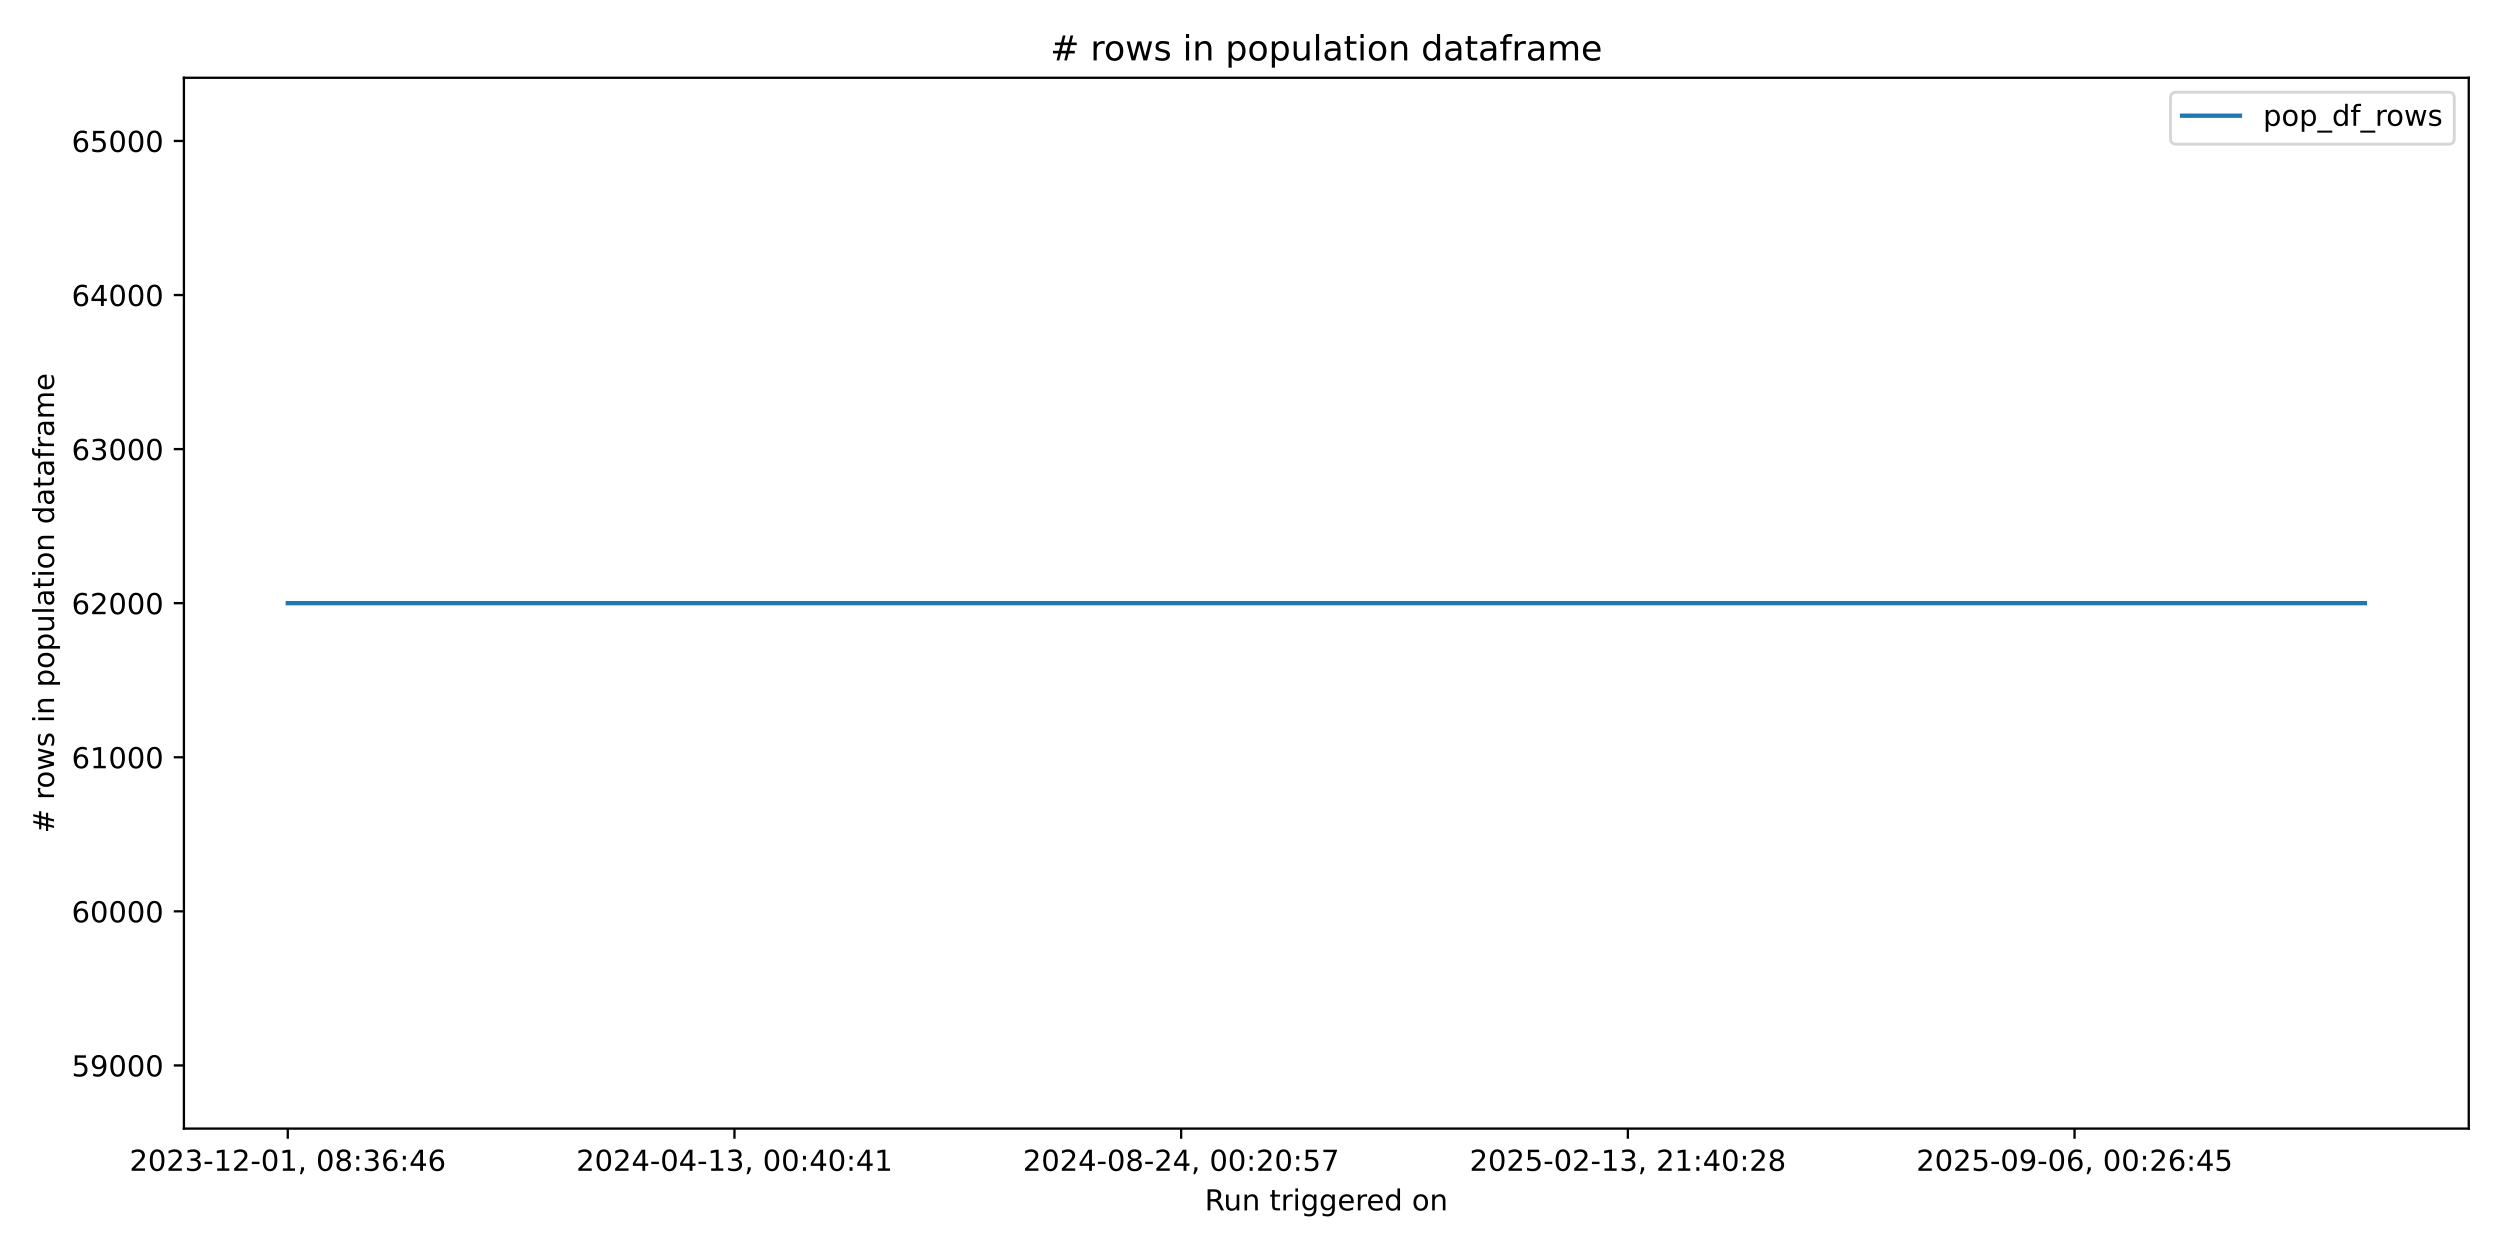
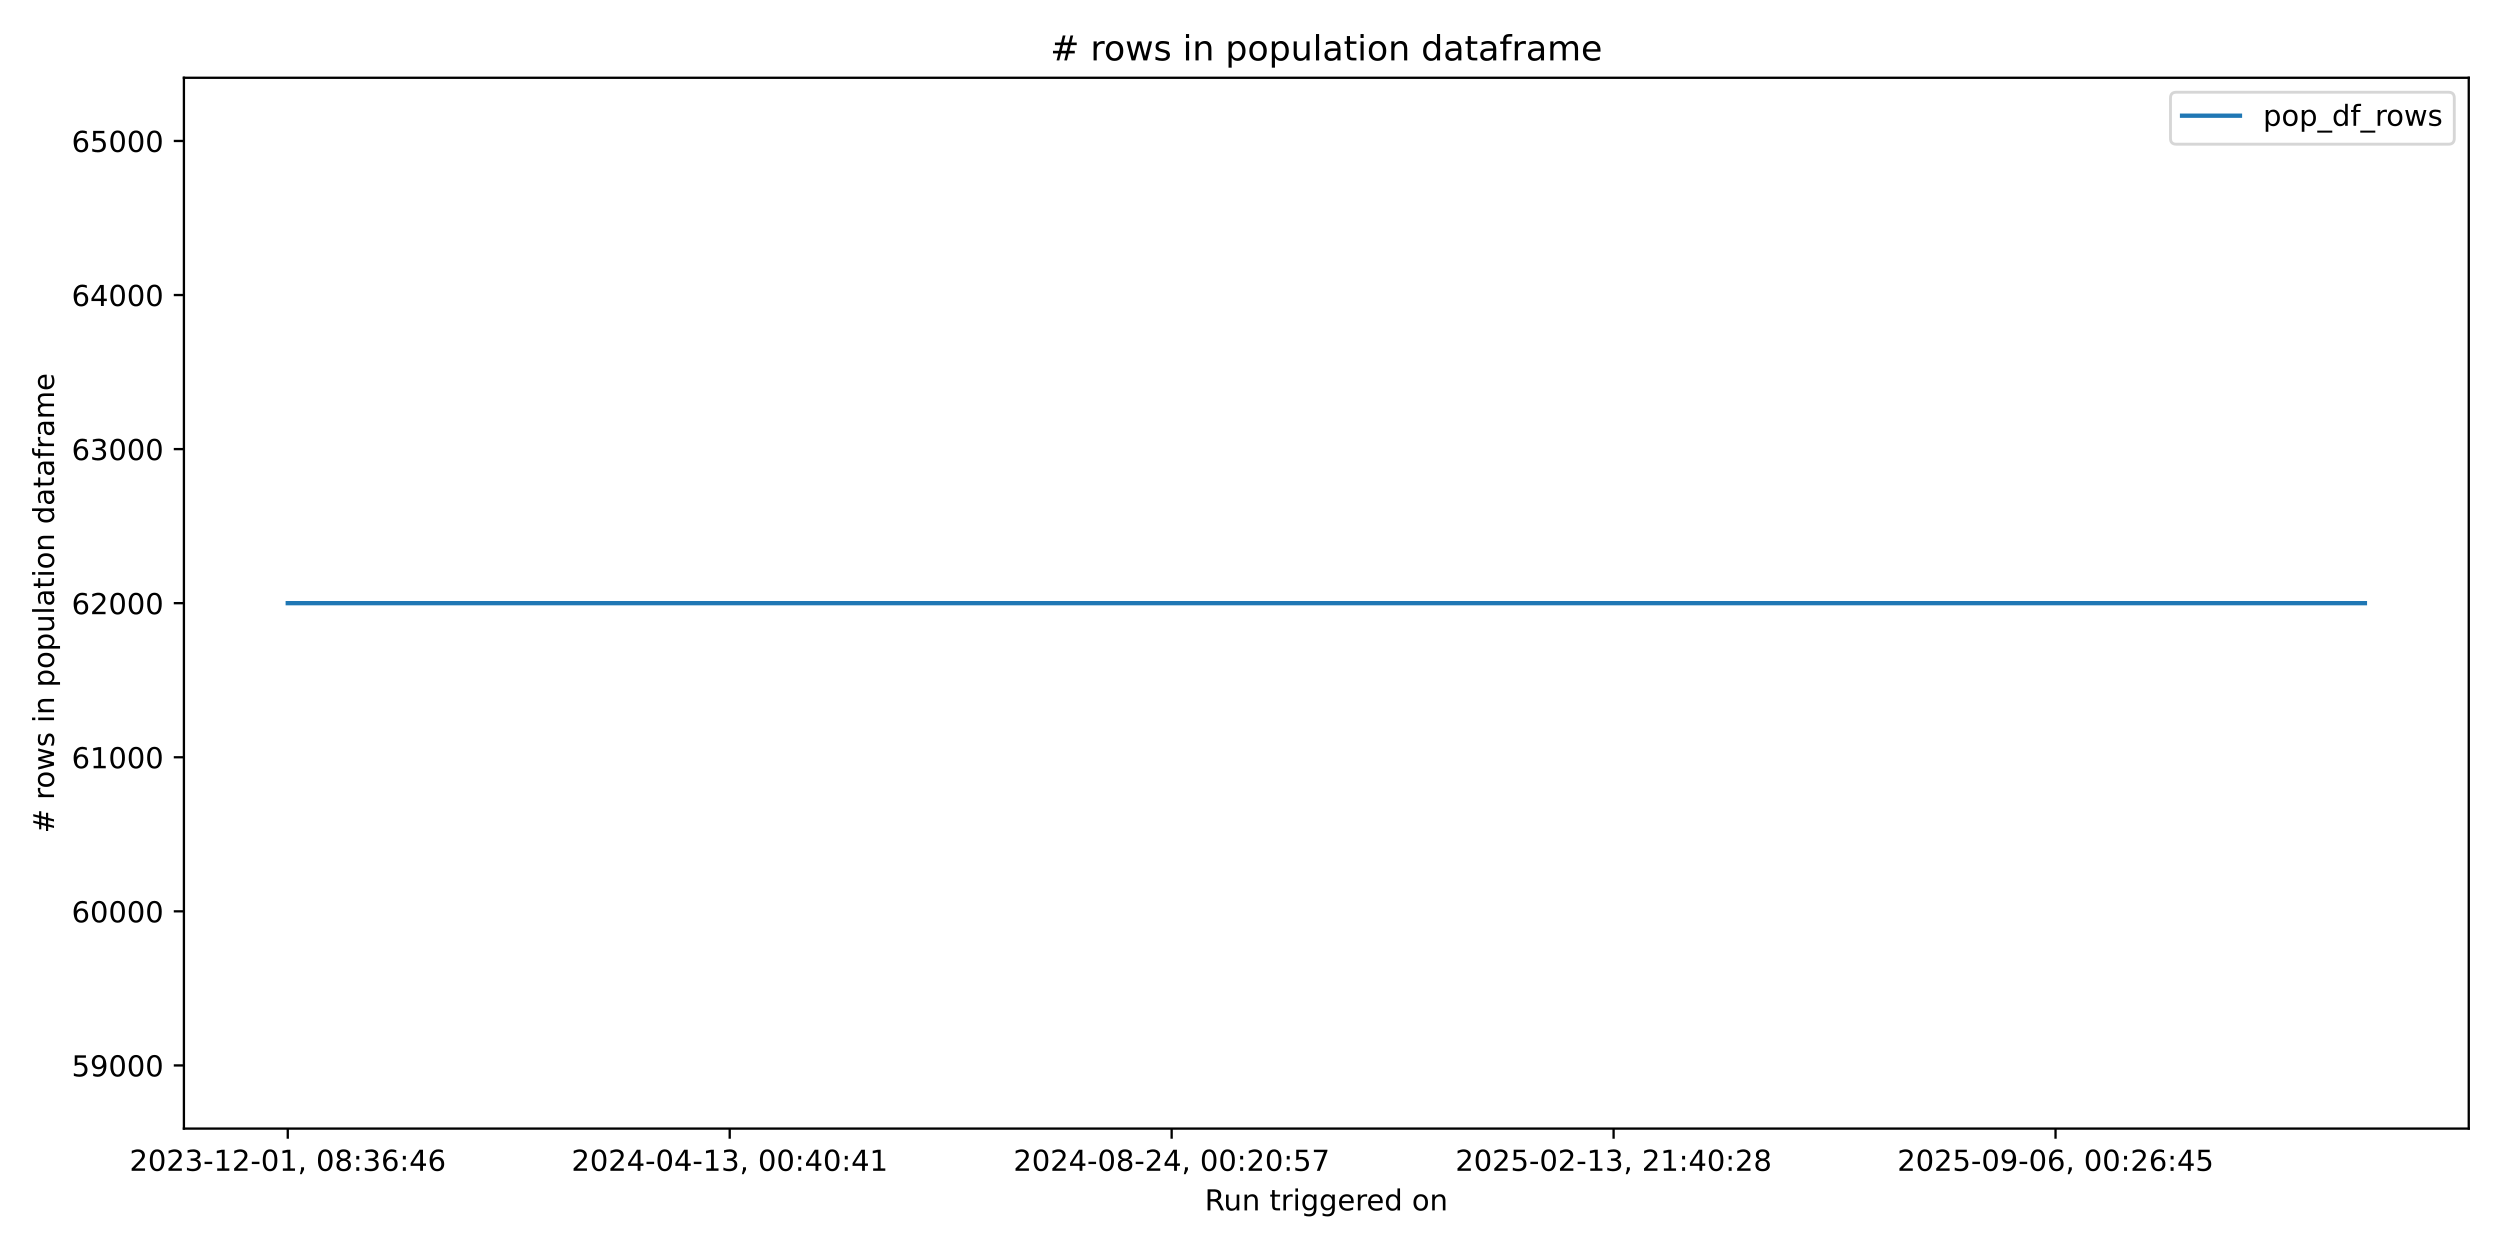
<svg xmlns="http://www.w3.org/2000/svg" xmlns:xlink="http://www.w3.org/1999/xlink" width="864pt" height="432pt" viewBox="0 0 864 432" version="1.1">
  <defs>
    <style type="text/css">*{stroke-linejoin: round; stroke-linecap: butt}</style>
  </defs>
  <g id="figure_1">
    <g id="patch_1">
      <path d="M 0 432  L 864 432  L 864 0  L 0 0  z " style="fill: #ffffff" />
    </g>
    <g id="axes_1">
      <g id="patch_2">
        <path d="M 63.56 390.04  L 853.2 390.04  L 853.2 26.88  L 63.56 26.88  z " style="fill: #ffffff" />
      </g>
      <g id="matplotlib.axis_1">
        <g id="xtick_1">
          <g id="line2d_1">
            <defs>
-               <path id="mc336b34a99" d="M 0 0  L 0 3.5  " style="stroke: #000000; stroke-width: 0.8" />
+               <path id="ma8dd844441" d="M 0 0  L 0 3.5  " style="stroke: #000000; stroke-width: 0.8" />
            </defs>
            <g>
-               <use xlink:href="#mc336b34a99" x="99.453" y="390.04" style="stroke: #000000; stroke-width: 0.8" />
+               <use xlink:href="#ma8dd844441" x="99.453" y="390.04" style="stroke: #000000; stroke-width: 0.8" />
            </g>
          </g>
          <g id="text_1">
            <g transform="translate(44.76054 404.6384) scale(0.1 -0.1)">
              <defs>
                <path id="DejaVuSans-32" d="M 1228 531  L 3431 531  L 3431 0  L 469 0  L 469 531  Q 828 903 1448 1529  Q 2069 2156 2228 2338  Q 2531 2678 2651 2914  Q 2772 3150 2772 3378  Q 2772 3750 2511 3984  Q 2250 4219 1831 4219  Q 1534 4219 1204 4116  Q 875 4013 500 3803  L 500 4441  Q 881 4594 1212 4672  Q 1544 4750 1819 4750  Q 2544 4750 2975 4387  Q 3406 4025 3406 3419  Q 3406 3131 3298 2873  Q 3191 2616 2906 2266  Q 2828 2175 2409 1742  Q 1991 1309 1228 531  z " transform="scale(0.015625)" />
                <path id="DejaVuSans-30" d="M 2034 4250  Q 1547 4250 1301 3770  Q 1056 3291 1056 2328  Q 1056 1369 1301 889  Q 1547 409 2034 409  Q 2525 409 2770 889  Q 3016 1369 3016 2328  Q 3016 3291 2770 3770  Q 2525 4250 2034 4250  z M 2034 4750  Q 2819 4750 3233 4129  Q 3647 3509 3647 2328  Q 3647 1150 3233 529  Q 2819 -91 2034 -91  Q 1250 -91 836 529  Q 422 1150 422 2328  Q 422 3509 836 4129  Q 1250 4750 2034 4750  z " transform="scale(0.015625)" />
                <path id="DejaVuSans-33" d="M 2597 2516  Q 3050 2419 3304 2112  Q 3559 1806 3559 1356  Q 3559 666 3084 287  Q 2609 -91 1734 -91  Q 1441 -91 1130 -33  Q 819 25 488 141  L 488 750  Q 750 597 1062 519  Q 1375 441 1716 441  Q 2309 441 2620 675  Q 2931 909 2931 1356  Q 2931 1769 2642 2001  Q 2353 2234 1838 2234  L 1294 2234  L 1294 2753  L 1863 2753  Q 2328 2753 2575 2939  Q 2822 3125 2822 3475  Q 2822 3834 2567 4026  Q 2313 4219 1838 4219  Q 1578 4219 1281 4162  Q 984 4106 628 3988  L 628 4550  Q 988 4650 1302 4700  Q 1616 4750 1894 4750  Q 2613 4750 3031 4423  Q 3450 4097 3450 3541  Q 3450 3153 3228 2886  Q 3006 2619 2597 2516  z " transform="scale(0.015625)" />
                <path id="DejaVuSans-2d" d="M 313 2009  L 1997 2009  L 1997 1497  L 313 1497  L 313 2009  z " transform="scale(0.015625)" />
                <path id="DejaVuSans-31" d="M 794 531  L 1825 531  L 1825 4091  L 703 3866  L 703 4441  L 1819 4666  L 2450 4666  L 2450 531  L 3481 531  L 3481 0  L 794 0  L 794 531  z " transform="scale(0.015625)" />
                <path id="DejaVuSans-2c" d="M 750 794  L 1409 794  L 1409 256  L 897 -744  L 494 -744  L 750 256  L 750 794  z " transform="scale(0.015625)" />
                <path id="DejaVuSans-20" transform="scale(0.015625)" />
                <path id="DejaVuSans-38" d="M 2034 2216  Q 1584 2216 1326 1975  Q 1069 1734 1069 1313  Q 1069 891 1326 650  Q 1584 409 2034 409  Q 2484 409 2743 651  Q 3003 894 3003 1313  Q 3003 1734 2745 1975  Q 2488 2216 2034 2216  z M 1403 2484  Q 997 2584 770 2862  Q 544 3141 544 3541  Q 544 4100 942 4425  Q 1341 4750 2034 4750  Q 2731 4750 3128 4425  Q 3525 4100 3525 3541  Q 3525 3141 3298 2862  Q 3072 2584 2669 2484  Q 3125 2378 3379 2068  Q 3634 1759 3634 1313  Q 3634 634 3220 271  Q 2806 -91 2034 -91  Q 1263 -91 848 271  Q 434 634 434 1313  Q 434 1759 690 2068  Q 947 2378 1403 2484  z M 1172 3481  Q 1172 3119 1398 2916  Q 1625 2713 2034 2713  Q 2441 2713 2670 2916  Q 2900 3119 2900 3481  Q 2900 3844 2670 4047  Q 2441 4250 2034 4250  Q 1625 4250 1398 4047  Q 1172 3844 1172 3481  z " transform="scale(0.015625)" />
                <path id="DejaVuSans-3a" d="M 750 794  L 1409 794  L 1409 0  L 750 0  L 750 794  z M 750 3309  L 1409 3309  L 1409 2516  L 750 2516  L 750 3309  z " transform="scale(0.015625)" />
                <path id="DejaVuSans-36" d="M 2113 2584  Q 1688 2584 1439 2293  Q 1191 2003 1191 1497  Q 1191 994 1439 701  Q 1688 409 2113 409  Q 2538 409 2786 701  Q 3034 994 3034 1497  Q 3034 2003 2786 2293  Q 2538 2584 2113 2584  z M 3366 4563  L 3366 3988  Q 3128 4100 2886 4159  Q 2644 4219 2406 4219  Q 1781 4219 1451 3797  Q 1122 3375 1075 2522  Q 1259 2794 1537 2939  Q 1816 3084 2150 3084  Q 2853 3084 3261 2657  Q 3669 2231 3669 1497  Q 3669 778 3244 343  Q 2819 -91 2113 -91  Q 1303 -91 875 529  Q 447 1150 447 2328  Q 447 3434 972 4092  Q 1497 4750 2381 4750  Q 2619 4750 2861 4703  Q 3103 4656 3366 4563  z " transform="scale(0.015625)" />
                <path id="DejaVuSans-34" d="M 2419 4116  L 825 1625  L 2419 1625  L 2419 4116  z M 2253 4666  L 3047 4666  L 3047 1625  L 3713 1625  L 3713 1100  L 3047 1100  L 3047 0  L 2419 0  L 2419 1100  L 313 1100  L 313 1709  L 2253 4666  z " transform="scale(0.015625)" />
              </defs>
              <use xlink:href="#DejaVuSans-32" />
              <use xlink:href="#DejaVuSans-30" transform="translate(63.62305 0)" />
              <use xlink:href="#DejaVuSans-32" transform="translate(127.2461 0)" />
              <use xlink:href="#DejaVuSans-33" transform="translate(190.8691 0)" />
              <use xlink:href="#DejaVuSans-2d" transform="translate(254.4922 0)" />
              <use xlink:href="#DejaVuSans-31" transform="translate(290.5762 0)" />
              <use xlink:href="#DejaVuSans-32" transform="translate(354.1992 0)" />
              <use xlink:href="#DejaVuSans-2d" transform="translate(417.8223 0)" />
              <use xlink:href="#DejaVuSans-30" transform="translate(453.9062 0)" />
              <use xlink:href="#DejaVuSans-31" transform="translate(517.5293 0)" />
              <use xlink:href="#DejaVuSans-2c" transform="translate(581.1523 0)" />
              <use xlink:href="#DejaVuSans-20" transform="translate(612.9395 0)" />
              <use xlink:href="#DejaVuSans-30" transform="translate(644.7266 0)" />
              <use xlink:href="#DejaVuSans-38" transform="translate(708.3496 0)" />
              <use xlink:href="#DejaVuSans-3a" transform="translate(771.9727 0)" />
              <use xlink:href="#DejaVuSans-33" transform="translate(805.6641 0)" />
              <use xlink:href="#DejaVuSans-36" transform="translate(869.2871 0)" />
              <use xlink:href="#DejaVuSans-3a" transform="translate(932.9102 0)" />
              <use xlink:href="#DejaVuSans-34" transform="translate(966.6016 0)" />
              <use xlink:href="#DejaVuSans-36" transform="translate(1030.225 0)" />
            </g>
          </g>
        </g>
        <g id="xtick_2">
          <g id="line2d_2">
            <g>
-               <use xlink:href="#mc336b34a99" x="253.83" y="390.04" style="stroke: #000000; stroke-width: 0.8" />
+               <use xlink:href="#ma8dd844441" x="252.188" y="390.04" style="stroke: #000000; stroke-width: 0.8" />
            </g>
          </g>
          <g id="text_2">
-             <g transform="translate(199.1379 404.6384) scale(0.1 -0.1)">
+             <g transform="translate(197.4955 404.6384) scale(0.1 -0.1)">
              <use xlink:href="#DejaVuSans-32" />
              <use xlink:href="#DejaVuSans-30" transform="translate(63.62305 0)" />
              <use xlink:href="#DejaVuSans-32" transform="translate(127.2461 0)" />
              <use xlink:href="#DejaVuSans-34" transform="translate(190.8691 0)" />
              <use xlink:href="#DejaVuSans-2d" transform="translate(254.4922 0)" />
              <use xlink:href="#DejaVuSans-30" transform="translate(290.5762 0)" />
              <use xlink:href="#DejaVuSans-34" transform="translate(354.1992 0)" />
              <use xlink:href="#DejaVuSans-2d" transform="translate(417.8223 0)" />
              <use xlink:href="#DejaVuSans-31" transform="translate(453.9062 0)" />
              <use xlink:href="#DejaVuSans-33" transform="translate(517.5293 0)" />
              <use xlink:href="#DejaVuSans-2c" transform="translate(581.1523 0)" />
              <use xlink:href="#DejaVuSans-20" transform="translate(612.9395 0)" />
              <use xlink:href="#DejaVuSans-30" transform="translate(644.7266 0)" />
              <use xlink:href="#DejaVuSans-30" transform="translate(708.3496 0)" />
              <use xlink:href="#DejaVuSans-3a" transform="translate(771.9727 0)" />
              <use xlink:href="#DejaVuSans-34" transform="translate(805.6641 0)" />
              <use xlink:href="#DejaVuSans-30" transform="translate(869.2871 0)" />
              <use xlink:href="#DejaVuSans-3a" transform="translate(932.9102 0)" />
              <use xlink:href="#DejaVuSans-34" transform="translate(966.6016 0)" />
              <use xlink:href="#DejaVuSans-31" transform="translate(1030.225 0)" />
            </g>
          </g>
        </g>
        <g id="xtick_3">
          <g id="line2d_3">
            <g>
-               <use xlink:href="#mc336b34a99" x="408.207" y="390.04" style="stroke: #000000; stroke-width: 0.8" />
+               <use xlink:href="#ma8dd844441" x="404.923" y="390.04" style="stroke: #000000; stroke-width: 0.8" />
            </g>
          </g>
          <g id="text_3">
-             <g transform="translate(353.5152 404.6384) scale(0.1 -0.1)">
+             <g transform="translate(350.2306 404.6384) scale(0.1 -0.1)">
              <defs>
                <path id="DejaVuSans-35" d="M 691 4666  L 3169 4666  L 3169 4134  L 1269 4134  L 1269 2991  Q 1406 3038 1543 3061  Q 1681 3084 1819 3084  Q 2600 3084 3056 2656  Q 3513 2228 3513 1497  Q 3513 744 3044 326  Q 2575 -91 1722 -91  Q 1428 -91 1123 -41  Q 819 9 494 109  L 494 744  Q 775 591 1075 516  Q 1375 441 1709 441  Q 2250 441 2565 725  Q 2881 1009 2881 1497  Q 2881 1984 2565 2268  Q 2250 2553 1709 2553  Q 1456 2553 1204 2497  Q 953 2441 691 2322  L 691 4666  z " transform="scale(0.015625)" />
                <path id="DejaVuSans-37" d="M 525 4666  L 3525 4666  L 3525 4397  L 1831 0  L 1172 0  L 2766 4134  L 525 4134  L 525 4666  z " transform="scale(0.015625)" />
              </defs>
              <use xlink:href="#DejaVuSans-32" />
              <use xlink:href="#DejaVuSans-30" transform="translate(63.62305 0)" />
              <use xlink:href="#DejaVuSans-32" transform="translate(127.2461 0)" />
              <use xlink:href="#DejaVuSans-34" transform="translate(190.8691 0)" />
              <use xlink:href="#DejaVuSans-2d" transform="translate(254.4922 0)" />
              <use xlink:href="#DejaVuSans-30" transform="translate(290.5762 0)" />
              <use xlink:href="#DejaVuSans-38" transform="translate(354.1992 0)" />
              <use xlink:href="#DejaVuSans-2d" transform="translate(417.8223 0)" />
              <use xlink:href="#DejaVuSans-32" transform="translate(453.9062 0)" />
              <use xlink:href="#DejaVuSans-34" transform="translate(517.5293 0)" />
              <use xlink:href="#DejaVuSans-2c" transform="translate(581.1523 0)" />
              <use xlink:href="#DejaVuSans-20" transform="translate(612.9395 0)" />
              <use xlink:href="#DejaVuSans-30" transform="translate(644.7266 0)" />
              <use xlink:href="#DejaVuSans-30" transform="translate(708.3496 0)" />
              <use xlink:href="#DejaVuSans-3a" transform="translate(771.9727 0)" />
              <use xlink:href="#DejaVuSans-32" transform="translate(805.6641 0)" />
              <use xlink:href="#DejaVuSans-30" transform="translate(869.2871 0)" />
              <use xlink:href="#DejaVuSans-3a" transform="translate(932.9102 0)" />
              <use xlink:href="#DejaVuSans-35" transform="translate(966.6016 0)" />
              <use xlink:href="#DejaVuSans-37" transform="translate(1030.225 0)" />
            </g>
          </g>
        </g>
        <g id="xtick_4">
          <g id="line2d_4">
            <g>
-               <use xlink:href="#mc336b34a99" x="562.585" y="390.04" style="stroke: #000000; stroke-width: 0.8" />
+               <use xlink:href="#ma8dd844441" x="557.658" y="390.04" style="stroke: #000000; stroke-width: 0.8" />
            </g>
          </g>
          <g id="text_4">
-             <g transform="translate(507.8925 404.6384) scale(0.1 -0.1)">
+             <g transform="translate(502.9656 404.6384) scale(0.1 -0.1)">
              <use xlink:href="#DejaVuSans-32" />
              <use xlink:href="#DejaVuSans-30" transform="translate(63.62305 0)" />
              <use xlink:href="#DejaVuSans-32" transform="translate(127.2461 0)" />
              <use xlink:href="#DejaVuSans-35" transform="translate(190.8691 0)" />
              <use xlink:href="#DejaVuSans-2d" transform="translate(254.4922 0)" />
              <use xlink:href="#DejaVuSans-30" transform="translate(290.5762 0)" />
              <use xlink:href="#DejaVuSans-32" transform="translate(354.1992 0)" />
              <use xlink:href="#DejaVuSans-2d" transform="translate(417.8223 0)" />
              <use xlink:href="#DejaVuSans-31" transform="translate(453.9062 0)" />
              <use xlink:href="#DejaVuSans-33" transform="translate(517.5293 0)" />
              <use xlink:href="#DejaVuSans-2c" transform="translate(581.1523 0)" />
              <use xlink:href="#DejaVuSans-20" transform="translate(612.9395 0)" />
              <use xlink:href="#DejaVuSans-32" transform="translate(644.7266 0)" />
              <use xlink:href="#DejaVuSans-31" transform="translate(708.3496 0)" />
              <use xlink:href="#DejaVuSans-3a" transform="translate(771.9727 0)" />
              <use xlink:href="#DejaVuSans-34" transform="translate(805.6641 0)" />
              <use xlink:href="#DejaVuSans-30" transform="translate(869.2871 0)" />
              <use xlink:href="#DejaVuSans-3a" transform="translate(932.9102 0)" />
              <use xlink:href="#DejaVuSans-32" transform="translate(966.6016 0)" />
              <use xlink:href="#DejaVuSans-38" transform="translate(1030.225 0)" />
            </g>
          </g>
        </g>
        <g id="xtick_5">
          <g id="line2d_5">
            <g>
-               <use xlink:href="#mc336b34a99" x="716.962" y="390.04" style="stroke: #000000; stroke-width: 0.8" />
+               <use xlink:href="#ma8dd844441" x="710.393" y="390.04" style="stroke: #000000; stroke-width: 0.8" />
            </g>
          </g>
          <g id="text_5">
-             <g transform="translate(662.2698 404.6384) scale(0.1 -0.1)">
+             <g transform="translate(655.7006 404.6384) scale(0.1 -0.1)">
              <defs>
                <path id="DejaVuSans-39" d="M 703 97  L 703 672  Q 941 559 1184 500  Q 1428 441 1663 441  Q 2288 441 2617 861  Q 2947 1281 2994 2138  Q 2813 1869 2534 1725  Q 2256 1581 1919 1581  Q 1219 1581 811 2004  Q 403 2428 403 3163  Q 403 3881 828 4315  Q 1253 4750 1959 4750  Q 2769 4750 3195 4129  Q 3622 3509 3622 2328  Q 3622 1225 3098 567  Q 2575 -91 1691 -91  Q 1453 -91 1209 -44  Q 966 3 703 97  z M 1959 2075  Q 2384 2075 2632 2365  Q 2881 2656 2881 3163  Q 2881 3666 2632 3958  Q 2384 4250 1959 4250  Q 1534 4250 1286 3958  Q 1038 3666 1038 3163  Q 1038 2656 1286 2365  Q 1534 2075 1959 2075  z " transform="scale(0.015625)" />
              </defs>
              <use xlink:href="#DejaVuSans-32" />
              <use xlink:href="#DejaVuSans-30" transform="translate(63.62305 0)" />
              <use xlink:href="#DejaVuSans-32" transform="translate(127.2461 0)" />
              <use xlink:href="#DejaVuSans-35" transform="translate(190.8691 0)" />
              <use xlink:href="#DejaVuSans-2d" transform="translate(254.4922 0)" />
              <use xlink:href="#DejaVuSans-30" transform="translate(290.5762 0)" />
              <use xlink:href="#DejaVuSans-39" transform="translate(354.1992 0)" />
              <use xlink:href="#DejaVuSans-2d" transform="translate(417.8223 0)" />
              <use xlink:href="#DejaVuSans-30" transform="translate(453.9062 0)" />
              <use xlink:href="#DejaVuSans-36" transform="translate(517.5293 0)" />
              <use xlink:href="#DejaVuSans-2c" transform="translate(581.1523 0)" />
              <use xlink:href="#DejaVuSans-20" transform="translate(612.9395 0)" />
              <use xlink:href="#DejaVuSans-30" transform="translate(644.7266 0)" />
              <use xlink:href="#DejaVuSans-30" transform="translate(708.3496 0)" />
              <use xlink:href="#DejaVuSans-3a" transform="translate(771.9727 0)" />
              <use xlink:href="#DejaVuSans-32" transform="translate(805.6641 0)" />
              <use xlink:href="#DejaVuSans-36" transform="translate(869.2871 0)" />
              <use xlink:href="#DejaVuSans-3a" transform="translate(932.9102 0)" />
              <use xlink:href="#DejaVuSans-34" transform="translate(966.6016 0)" />
              <use xlink:href="#DejaVuSans-35" transform="translate(1030.225 0)" />
            </g>
          </g>
        </g>
        <g id="text_6">
          <g transform="translate(416.3636 418.3166) scale(0.1 -0.1)">
            <defs>
              <path id="DejaVuSans-52" d="M 2841 2188  Q 3044 2119 3236 1894  Q 3428 1669 3622 1275  L 4263 0  L 3584 0  L 2988 1197  Q 2756 1666 2539 1819  Q 2322 1972 1947 1972  L 1259 1972  L 1259 0  L 628 0  L 628 4666  L 2053 4666  Q 2853 4666 3247 4331  Q 3641 3997 3641 3322  Q 3641 2881 3436 2590  Q 3231 2300 2841 2188  z M 1259 4147  L 1259 2491  L 2053 2491  Q 2509 2491 2742 2702  Q 2975 2913 2975 3322  Q 2975 3731 2742 3939  Q 2509 4147 2053 4147  L 1259 4147  z " transform="scale(0.015625)" />
              <path id="DejaVuSans-75" d="M 544 1381  L 544 3500  L 1119 3500  L 1119 1403  Q 1119 906 1312 657  Q 1506 409 1894 409  Q 2359 409 2629 706  Q 2900 1003 2900 1516  L 2900 3500  L 3475 3500  L 3475 0  L 2900 0  L 2900 538  Q 2691 219 2414 64  Q 2138 -91 1772 -91  Q 1169 -91 856 284  Q 544 659 544 1381  z M 1991 3584  L 1991 3584  z " transform="scale(0.015625)" />
              <path id="DejaVuSans-6e" d="M 3513 2113  L 3513 0  L 2938 0  L 2938 2094  Q 2938 2591 2744 2837  Q 2550 3084 2163 3084  Q 1697 3084 1428 2787  Q 1159 2491 1159 1978  L 1159 0  L 581 0  L 581 3500  L 1159 3500  L 1159 2956  Q 1366 3272 1645 3428  Q 1925 3584 2291 3584  Q 2894 3584 3203 3211  Q 3513 2838 3513 2113  z " transform="scale(0.015625)" />
              <path id="DejaVuSans-74" d="M 1172 4494  L 1172 3500  L 2356 3500  L 2356 3053  L 1172 3053  L 1172 1153  Q 1172 725 1289 603  Q 1406 481 1766 481  L 2356 481  L 2356 0  L 1766 0  Q 1100 0 847 248  Q 594 497 594 1153  L 594 3053  L 172 3053  L 172 3500  L 594 3500  L 594 4494  L 1172 4494  z " transform="scale(0.015625)" />
              <path id="DejaVuSans-72" d="M 2631 2963  Q 2534 3019 2420 3045  Q 2306 3072 2169 3072  Q 1681 3072 1420 2755  Q 1159 2438 1159 1844  L 1159 0  L 581 0  L 581 3500  L 1159 3500  L 1159 2956  Q 1341 3275 1631 3429  Q 1922 3584 2338 3584  Q 2397 3584 2469 3576  Q 2541 3569 2628 3553  L 2631 2963  z " transform="scale(0.015625)" />
              <path id="DejaVuSans-69" d="M 603 3500  L 1178 3500  L 1178 0  L 603 0  L 603 3500  z M 603 4863  L 1178 4863  L 1178 4134  L 603 4134  L 603 4863  z " transform="scale(0.015625)" />
              <path id="DejaVuSans-67" d="M 2906 1791  Q 2906 2416 2648 2759  Q 2391 3103 1925 3103  Q 1463 3103 1205 2759  Q 947 2416 947 1791  Q 947 1169 1205 825  Q 1463 481 1925 481  Q 2391 481 2648 825  Q 2906 1169 2906 1791  z M 3481 434  Q 3481 -459 3084 -895  Q 2688 -1331 1869 -1331  Q 1566 -1331 1297 -1286  Q 1028 -1241 775 -1147  L 775 -588  Q 1028 -725 1275 -790  Q 1522 -856 1778 -856  Q 2344 -856 2625 -561  Q 2906 -266 2906 331  L 2906 616  Q 2728 306 2450 153  Q 2172 0 1784 0  Q 1141 0 747 490  Q 353 981 353 1791  Q 353 2603 747 3093  Q 1141 3584 1784 3584  Q 2172 3584 2450 3431  Q 2728 3278 2906 2969  L 2906 3500  L 3481 3500  L 3481 434  z " transform="scale(0.015625)" />
              <path id="DejaVuSans-65" d="M 3597 1894  L 3597 1613  L 953 1613  Q 991 1019 1311 708  Q 1631 397 2203 397  Q 2534 397 2845 478  Q 3156 559 3463 722  L 3463 178  Q 3153 47 2828 -22  Q 2503 -91 2169 -91  Q 1331 -91 842 396  Q 353 884 353 1716  Q 353 2575 817 3079  Q 1281 3584 2069 3584  Q 2775 3584 3186 3129  Q 3597 2675 3597 1894  z M 3022 2063  Q 3016 2534 2758 2815  Q 2500 3097 2075 3097  Q 1594 3097 1305 2825  Q 1016 2553 972 2059  L 3022 2063  z " transform="scale(0.015625)" />
              <path id="DejaVuSans-64" d="M 2906 2969  L 2906 4863  L 3481 4863  L 3481 0  L 2906 0  L 2906 525  Q 2725 213 2448 61  Q 2172 -91 1784 -91  Q 1150 -91 751 415  Q 353 922 353 1747  Q 353 2572 751 3078  Q 1150 3584 1784 3584  Q 2172 3584 2448 3432  Q 2725 3281 2906 2969  z M 947 1747  Q 947 1113 1208 752  Q 1469 391 1925 391  Q 2381 391 2643 752  Q 2906 1113 2906 1747  Q 2906 2381 2643 2742  Q 2381 3103 1925 3103  Q 1469 3103 1208 2742  Q 947 2381 947 1747  z " transform="scale(0.015625)" />
              <path id="DejaVuSans-6f" d="M 1959 3097  Q 1497 3097 1228 2736  Q 959 2375 959 1747  Q 959 1119 1226 758  Q 1494 397 1959 397  Q 2419 397 2687 759  Q 2956 1122 2956 1747  Q 2956 2369 2687 2733  Q 2419 3097 1959 3097  z M 1959 3584  Q 2709 3584 3137 3096  Q 3566 2609 3566 1747  Q 3566 888 3137 398  Q 2709 -91 1959 -91  Q 1206 -91 779 398  Q 353 888 353 1747  Q 353 2609 779 3096  Q 1206 3584 1959 3584  z " transform="scale(0.015625)" />
            </defs>
            <use xlink:href="#DejaVuSans-52" />
            <use xlink:href="#DejaVuSans-75" transform="translate(64.98242 0)" />
            <use xlink:href="#DejaVuSans-6e" transform="translate(128.3613 0)" />
            <use xlink:href="#DejaVuSans-20" transform="translate(191.7402 0)" />
            <use xlink:href="#DejaVuSans-74" transform="translate(223.5273 0)" />
            <use xlink:href="#DejaVuSans-72" transform="translate(262.7363 0)" />
            <use xlink:href="#DejaVuSans-69" transform="translate(303.8496 0)" />
            <use xlink:href="#DejaVuSans-67" transform="translate(331.6328 0)" />
            <use xlink:href="#DejaVuSans-67" transform="translate(395.1094 0)" />
            <use xlink:href="#DejaVuSans-65" transform="translate(458.5859 0)" />
            <use xlink:href="#DejaVuSans-72" transform="translate(520.1094 0)" />
            <use xlink:href="#DejaVuSans-65" transform="translate(558.9727 0)" />
            <use xlink:href="#DejaVuSans-64" transform="translate(620.4961 0)" />
            <use xlink:href="#DejaVuSans-20" transform="translate(683.9727 0)" />
            <use xlink:href="#DejaVuSans-6f" transform="translate(715.7598 0)" />
            <use xlink:href="#DejaVuSans-6e" transform="translate(776.9414 0)" />
          </g>
        </g>
      </g>
      <g id="matplotlib.axis_2">
        <g id="ytick_1">
          <g id="line2d_6">
            <defs>
-               <path id="m2aa2af79d0" d="M 0 0  L -3.5 0  " style="stroke: #000000; stroke-width: 0.8" />
+               <path id="m76a3e55e0a" d="M 0 0  L -3.5 0  " style="stroke: #000000; stroke-width: 0.8" />
            </defs>
            <g>
-               <use xlink:href="#m2aa2af79d0" x="63.56" y="368.208" style="stroke: #000000; stroke-width: 0.8" />
+               <use xlink:href="#m76a3e55e0a" x="63.56" y="368.208" style="stroke: #000000; stroke-width: 0.8" />
            </g>
          </g>
          <g id="text_7">
            <g transform="translate(24.7475 372.007) scale(0.1 -0.1)">
              <use xlink:href="#DejaVuSans-35" />
              <use xlink:href="#DejaVuSans-39" transform="translate(63.62305 0)" />
              <use xlink:href="#DejaVuSans-30" transform="translate(127.2461 0)" />
              <use xlink:href="#DejaVuSans-30" transform="translate(190.8691 0)" />
              <use xlink:href="#DejaVuSans-30" transform="translate(254.4922 0)" />
            </g>
          </g>
        </g>
        <g id="ytick_2">
          <g id="line2d_7">
            <g>
-               <use xlink:href="#m2aa2af79d0" x="63.56" y="314.959" style="stroke: #000000; stroke-width: 0.8" />
+               <use xlink:href="#m76a3e55e0a" x="63.56" y="314.959" style="stroke: #000000; stroke-width: 0.8" />
            </g>
          </g>
          <g id="text_8">
            <g transform="translate(24.7475 318.7578) scale(0.1 -0.1)">
              <use xlink:href="#DejaVuSans-36" />
              <use xlink:href="#DejaVuSans-30" transform="translate(63.62305 0)" />
              <use xlink:href="#DejaVuSans-30" transform="translate(127.2461 0)" />
              <use xlink:href="#DejaVuSans-30" transform="translate(190.8691 0)" />
              <use xlink:href="#DejaVuSans-30" transform="translate(254.4922 0)" />
            </g>
          </g>
        </g>
        <g id="ytick_3">
          <g id="line2d_8">
            <g>
-               <use xlink:href="#m2aa2af79d0" x="63.56" y="261.709" style="stroke: #000000; stroke-width: 0.8" />
+               <use xlink:href="#m76a3e55e0a" x="63.56" y="261.709" style="stroke: #000000; stroke-width: 0.8" />
            </g>
          </g>
          <g id="text_9">
            <g transform="translate(24.7475 265.5085) scale(0.1 -0.1)">
              <use xlink:href="#DejaVuSans-36" />
              <use xlink:href="#DejaVuSans-31" transform="translate(63.62305 0)" />
              <use xlink:href="#DejaVuSans-30" transform="translate(127.2461 0)" />
              <use xlink:href="#DejaVuSans-30" transform="translate(190.8691 0)" />
              <use xlink:href="#DejaVuSans-30" transform="translate(254.4922 0)" />
            </g>
          </g>
        </g>
        <g id="ytick_4">
          <g id="line2d_9">
            <g>
-               <use xlink:href="#m2aa2af79d0" x="63.56" y="208.46" style="stroke: #000000; stroke-width: 0.8" />
+               <use xlink:href="#m76a3e55e0a" x="63.56" y="208.46" style="stroke: #000000; stroke-width: 0.8" />
            </g>
          </g>
          <g id="text_10">
            <g transform="translate(24.7475 212.2592) scale(0.1 -0.1)">
              <use xlink:href="#DejaVuSans-36" />
              <use xlink:href="#DejaVuSans-32" transform="translate(63.62305 0)" />
              <use xlink:href="#DejaVuSans-30" transform="translate(127.2461 0)" />
              <use xlink:href="#DejaVuSans-30" transform="translate(190.8691 0)" />
              <use xlink:href="#DejaVuSans-30" transform="translate(254.4922 0)" />
            </g>
          </g>
        </g>
        <g id="ytick_5">
          <g id="line2d_10">
            <g>
-               <use xlink:href="#m2aa2af79d0" x="63.56" y="155.211" style="stroke: #000000; stroke-width: 0.8" />
+               <use xlink:href="#m76a3e55e0a" x="63.56" y="155.211" style="stroke: #000000; stroke-width: 0.8" />
            </g>
          </g>
          <g id="text_11">
            <g transform="translate(24.7475 159.01) scale(0.1 -0.1)">
              <use xlink:href="#DejaVuSans-36" />
              <use xlink:href="#DejaVuSans-33" transform="translate(63.62305 0)" />
              <use xlink:href="#DejaVuSans-30" transform="translate(127.2461 0)" />
              <use xlink:href="#DejaVuSans-30" transform="translate(190.8691 0)" />
              <use xlink:href="#DejaVuSans-30" transform="translate(254.4922 0)" />
            </g>
          </g>
        </g>
        <g id="ytick_6">
          <g id="line2d_11">
            <g>
-               <use xlink:href="#m2aa2af79d0" x="63.56" y="101.961" style="stroke: #000000; stroke-width: 0.8" />
+               <use xlink:href="#m76a3e55e0a" x="63.56" y="101.961" style="stroke: #000000; stroke-width: 0.8" />
            </g>
          </g>
          <g id="text_12">
            <g transform="translate(24.7475 105.7607) scale(0.1 -0.1)">
              <use xlink:href="#DejaVuSans-36" />
              <use xlink:href="#DejaVuSans-34" transform="translate(63.62305 0)" />
              <use xlink:href="#DejaVuSans-30" transform="translate(127.2461 0)" />
              <use xlink:href="#DejaVuSans-30" transform="translate(190.8691 0)" />
              <use xlink:href="#DejaVuSans-30" transform="translate(254.4922 0)" />
            </g>
          </g>
        </g>
        <g id="ytick_7">
          <g id="line2d_12">
            <g>
-               <use xlink:href="#m2aa2af79d0" x="63.56" y="48.712" style="stroke: #000000; stroke-width: 0.8" />
+               <use xlink:href="#m76a3e55e0a" x="63.56" y="48.712" style="stroke: #000000; stroke-width: 0.8" />
            </g>
          </g>
          <g id="text_13">
            <g transform="translate(24.7475 52.51142) scale(0.1 -0.1)">
              <use xlink:href="#DejaVuSans-36" />
              <use xlink:href="#DejaVuSans-35" transform="translate(63.62305 0)" />
              <use xlink:href="#DejaVuSans-30" transform="translate(127.2461 0)" />
              <use xlink:href="#DejaVuSans-30" transform="translate(190.8691 0)" />
              <use xlink:href="#DejaVuSans-30" transform="translate(254.4922 0)" />
            </g>
          </g>
        </g>
        <g id="text_14">
          <g transform="translate(18.66781 287.9561) rotate(-90) scale(0.1 -0.1)">
            <defs>
              <path id="DejaVuSans-23" d="M 3272 2816  L 2363 2816  L 2100 1772  L 3016 1772  L 3272 2816  z M 2803 4594  L 2478 3297  L 3391 3297  L 3719 4594  L 4219 4594  L 3897 3297  L 4872 3297  L 4872 2816  L 3775 2816  L 3519 1772  L 4513 1772  L 4513 1294  L 3397 1294  L 3072 0  L 2572 0  L 2894 1294  L 1978 1294  L 1656 0  L 1153 0  L 1478 1294  L 494 1294  L 494 1772  L 1594 1772  L 1856 2816  L 850 2816  L 850 3297  L 1978 3297  L 2297 4594  L 2803 4594  z " transform="scale(0.015625)" />
              <path id="DejaVuSans-77" d="M 269 3500  L 844 3500  L 1563 769  L 2278 3500  L 2956 3500  L 3675 769  L 4391 3500  L 4966 3500  L 4050 0  L 3372 0  L 2619 2869  L 1863 0  L 1184 0  L 269 3500  z " transform="scale(0.015625)" />
              <path id="DejaVuSans-73" d="M 2834 3397  L 2834 2853  Q 2591 2978 2328 3040  Q 2066 3103 1784 3103  Q 1356 3103 1142 2972  Q 928 2841 928 2578  Q 928 2378 1081 2264  Q 1234 2150 1697 2047  L 1894 2003  Q 2506 1872 2764 1633  Q 3022 1394 3022 966  Q 3022 478 2636 193  Q 2250 -91 1575 -91  Q 1294 -91 989 -36  Q 684 19 347 128  L 347 722  Q 666 556 975 473  Q 1284 391 1588 391  Q 1994 391 2212 530  Q 2431 669 2431 922  Q 2431 1156 2273 1281  Q 2116 1406 1581 1522  L 1381 1569  Q 847 1681 609 1914  Q 372 2147 372 2553  Q 372 3047 722 3315  Q 1072 3584 1716 3584  Q 2034 3584 2315 3537  Q 2597 3491 2834 3397  z " transform="scale(0.015625)" />
              <path id="DejaVuSans-70" d="M 1159 525  L 1159 -1331  L 581 -1331  L 581 3500  L 1159 3500  L 1159 2969  Q 1341 3281 1617 3432  Q 1894 3584 2278 3584  Q 2916 3584 3314 3078  Q 3713 2572 3713 1747  Q 3713 922 3314 415  Q 2916 -91 2278 -91  Q 1894 -91 1617 61  Q 1341 213 1159 525  z M 3116 1747  Q 3116 2381 2855 2742  Q 2594 3103 2138 3103  Q 1681 3103 1420 2742  Q 1159 2381 1159 1747  Q 1159 1113 1420 752  Q 1681 391 2138 391  Q 2594 391 2855 752  Q 3116 1113 3116 1747  z " transform="scale(0.015625)" />
              <path id="DejaVuSans-6c" d="M 603 4863  L 1178 4863  L 1178 0  L 603 0  L 603 4863  z " transform="scale(0.015625)" />
              <path id="DejaVuSans-61" d="M 2194 1759  Q 1497 1759 1228 1600  Q 959 1441 959 1056  Q 959 750 1161 570  Q 1363 391 1709 391  Q 2188 391 2477 730  Q 2766 1069 2766 1631  L 2766 1759  L 2194 1759  z M 3341 1997  L 3341 0  L 2766 0  L 2766 531  Q 2569 213 2275 61  Q 1981 -91 1556 -91  Q 1019 -91 701 211  Q 384 513 384 1019  Q 384 1609 779 1909  Q 1175 2209 1959 2209  L 2766 2209  L 2766 2266  Q 2766 2663 2505 2880  Q 2244 3097 1772 3097  Q 1472 3097 1187 3025  Q 903 2953 641 2809  L 641 3341  Q 956 3463 1253 3523  Q 1550 3584 1831 3584  Q 2591 3584 2966 3190  Q 3341 2797 3341 1997  z " transform="scale(0.015625)" />
              <path id="DejaVuSans-66" d="M 2375 4863  L 2375 4384  L 1825 4384  Q 1516 4384 1395 4259  Q 1275 4134 1275 3809  L 1275 3500  L 2222 3500  L 2222 3053  L 1275 3053  L 1275 0  L 697 0  L 697 3053  L 147 3053  L 147 3500  L 697 3500  L 697 3744  Q 697 4328 969 4595  Q 1241 4863 1831 4863  L 2375 4863  z " transform="scale(0.015625)" />
              <path id="DejaVuSans-6d" d="M 3328 2828  Q 3544 3216 3844 3400  Q 4144 3584 4550 3584  Q 5097 3584 5394 3201  Q 5691 2819 5691 2113  L 5691 0  L 5113 0  L 5113 2094  Q 5113 2597 4934 2840  Q 4756 3084 4391 3084  Q 3944 3084 3684 2787  Q 3425 2491 3425 1978  L 3425 0  L 2847 0  L 2847 2094  Q 2847 2600 2669 2842  Q 2491 3084 2119 3084  Q 1678 3084 1418 2786  Q 1159 2488 1159 1978  L 1159 0  L 581 0  L 581 3500  L 1159 3500  L 1159 2956  Q 1356 3278 1631 3431  Q 1906 3584 2284 3584  Q 2666 3584 2933 3390  Q 3200 3197 3328 2828  z " transform="scale(0.015625)" />
            </defs>
            <use xlink:href="#DejaVuSans-23" />
            <use xlink:href="#DejaVuSans-20" transform="translate(83.78906 0)" />
            <use xlink:href="#DejaVuSans-72" transform="translate(115.5762 0)" />
            <use xlink:href="#DejaVuSans-6f" transform="translate(154.4395 0)" />
            <use xlink:href="#DejaVuSans-77" transform="translate(215.6211 0)" />
            <use xlink:href="#DejaVuSans-73" transform="translate(297.4082 0)" />
            <use xlink:href="#DejaVuSans-20" transform="translate(349.5078 0)" />
            <use xlink:href="#DejaVuSans-69" transform="translate(381.2949 0)" />
            <use xlink:href="#DejaVuSans-6e" transform="translate(409.0781 0)" />
            <use xlink:href="#DejaVuSans-20" transform="translate(472.457 0)" />
            <use xlink:href="#DejaVuSans-70" transform="translate(504.2441 0)" />
            <use xlink:href="#DejaVuSans-6f" transform="translate(567.7207 0)" />
            <use xlink:href="#DejaVuSans-70" transform="translate(628.9023 0)" />
            <use xlink:href="#DejaVuSans-75" transform="translate(692.3789 0)" />
            <use xlink:href="#DejaVuSans-6c" transform="translate(755.7578 0)" />
            <use xlink:href="#DejaVuSans-61" transform="translate(783.541 0)" />
            <use xlink:href="#DejaVuSans-74" transform="translate(844.8203 0)" />
            <use xlink:href="#DejaVuSans-69" transform="translate(884.0293 0)" />
            <use xlink:href="#DejaVuSans-6f" transform="translate(911.8125 0)" />
            <use xlink:href="#DejaVuSans-6e" transform="translate(972.9941 0)" />
            <use xlink:href="#DejaVuSans-20" transform="translate(1036.373 0)" />
            <use xlink:href="#DejaVuSans-64" transform="translate(1068.16 0)" />
            <use xlink:href="#DejaVuSans-61" transform="translate(1131.637 0)" />
            <use xlink:href="#DejaVuSans-74" transform="translate(1192.916 0)" />
            <use xlink:href="#DejaVuSans-61" transform="translate(1232.125 0)" />
            <use xlink:href="#DejaVuSans-66" transform="translate(1293.404 0)" />
            <use xlink:href="#DejaVuSans-72" transform="translate(1328.609 0)" />
            <use xlink:href="#DejaVuSans-61" transform="translate(1369.723 0)" />
            <use xlink:href="#DejaVuSans-6d" transform="translate(1431.002 0)" />
            <use xlink:href="#DejaVuSans-65" transform="translate(1528.414 0)" />
          </g>
        </g>
      </g>
      <g id="line2d_13">
-         <path d="M 99.453 208.46  L 107.172 208.46  L 114.89 208.46  L 122.609 208.46  L 130.328 208.46  L 138.047 208.46  L 145.766 208.46  L 153.485 208.46  L 161.204 208.46  L 168.923 208.46  L 176.641 208.46  L 184.36 208.46  L 192.079 208.46  L 199.798 208.46  L 207.517 208.46  L 215.236 208.46  L 222.955 208.46  L 230.673 208.46  L 238.392 208.46  L 246.111 208.46  L 253.83 208.46  L 261.549 208.46  L 269.268 208.46  L 276.987 208.46  L 284.706 208.46  L 292.424 208.46  L 300.143 208.46  L 307.862 208.46  L 315.581 208.46  L 323.3 208.46  L 331.019 208.46  L 338.738 208.46  L 346.456 208.46  L 354.175 208.46  L 361.894 208.46  L 369.613 208.46  L 377.332 208.46  L 385.051 208.46  L 392.77 208.46  L 400.489 208.46  L 408.207 208.46  L 415.926 208.46  L 423.645 208.46  L 431.364 208.46  L 439.083 208.46  L 446.802 208.46  L 454.521 208.46  L 462.239 208.46  L 469.958 208.46  L 477.677 208.46  L 485.396 208.46  L 493.115 208.46  L 500.834 208.46  L 508.553 208.46  L 516.271 208.46  L 523.99 208.46  L 531.709 208.46  L 539.428 208.46  L 547.147 208.46  L 554.866 208.46  L 562.585 208.46  L 570.304 208.46  L 578.022 208.46  L 585.741 208.46  L 593.46 208.46  L 601.179 208.46  L 608.898 208.46  L 616.617 208.46  L 624.336 208.46  L 632.054 208.46  L 639.773 208.46  L 647.492 208.46  L 655.211 208.46  L 662.93 208.46  L 670.649 208.46  L 678.368 208.46  L 686.087 208.46  L 693.805 208.46  L 701.524 208.46  L 709.243 208.46  L 716.962 208.46  L 724.681 208.46  L 732.4 208.46  L 740.119 208.46  L 747.837 208.46  L 755.556 208.46  L 763.275 208.46  L 770.994 208.46  L 778.713 208.46  L 786.432 208.46  L 794.151 208.46  L 801.87 208.46  L 809.588 208.46  L 817.307 208.46  " clip-path="url(#peadb9c1ad2)" style="fill: none; stroke: #1f77b4; stroke-width: 1.5; stroke-linecap: square" />
+         <path d="M 99.453 208.46  L 107.089 208.46  L 114.726 208.46  L 122.363 208.46  L 130 208.46  L 137.636 208.46  L 145.273 208.46  L 152.91 208.46  L 160.547 208.46  L 168.183 208.46  L 175.82 208.46  L 183.457 208.46  L 191.094 208.46  L 198.73 208.46  L 206.367 208.46  L 214.004 208.46  L 221.641 208.46  L 229.277 208.46  L 236.914 208.46  L 244.551 208.46  L 252.188 208.46  L 259.824 208.46  L 267.461 208.46  L 275.098 208.46  L 282.735 208.46  L 290.371 208.46  L 298.008 208.46  L 305.645 208.46  L 313.282 208.46  L 320.918 208.46  L 328.555 208.46  L 336.192 208.46  L 343.829 208.46  L 351.465 208.46  L 359.102 208.46  L 366.739 208.46  L 374.376 208.46  L 382.012 208.46  L 389.649 208.46  L 397.286 208.46  L 404.923 208.46  L 412.559 208.46  L 420.196 208.46  L 427.833 208.46  L 435.47 208.46  L 443.106 208.46  L 450.743 208.46  L 458.38 208.46  L 466.017 208.46  L 473.654 208.46  L 481.29 208.46  L 488.927 208.46  L 496.564 208.46  L 504.201 208.46  L 511.837 208.46  L 519.474 208.46  L 527.111 208.46  L 534.748 208.46  L 542.384 208.46  L 550.021 208.46  L 557.658 208.46  L 565.295 208.46  L 572.931 208.46  L 580.568 208.46  L 588.205 208.46  L 595.842 208.46  L 603.478 208.46  L 611.115 208.46  L 618.752 208.46  L 626.389 208.46  L 634.025 208.46  L 641.662 208.46  L 649.299 208.46  L 656.936 208.46  L 664.572 208.46  L 672.209 208.46  L 679.846 208.46  L 687.483 208.46  L 695.119 208.46  L 702.756 208.46  L 710.393 208.46  L 718.03 208.46  L 725.666 208.46  L 733.303 208.46  L 740.94 208.46  L 748.577 208.46  L 756.213 208.46  L 763.85 208.46  L 771.487 208.46  L 779.124 208.46  L 786.76 208.46  L 794.397 208.46  L 802.034 208.46  L 809.671 208.46  L 817.307 208.46  " clip-path="url(#p7f3e88ef32)" style="fill: none; stroke: #1f77b4; stroke-width: 1.5; stroke-linecap: square" />
      </g>
      <g id="patch_3">
        <path d="M 63.56 390.04  L 63.56 26.88  " style="fill: none; stroke: #000000; stroke-width: 0.8; stroke-linejoin: miter; stroke-linecap: square" />
      </g>
      <g id="patch_4">
        <path d="M 853.2 390.04  L 853.2 26.88  " style="fill: none; stroke: #000000; stroke-width: 0.8; stroke-linejoin: miter; stroke-linecap: square" />
      </g>
      <g id="patch_5">
        <path d="M 63.56 390.04  L 853.2 390.04  " style="fill: none; stroke: #000000; stroke-width: 0.8; stroke-linejoin: miter; stroke-linecap: square" />
      </g>
      <g id="patch_6">
        <path d="M 63.56 26.88  L 853.2 26.88  " style="fill: none; stroke: #000000; stroke-width: 0.8; stroke-linejoin: miter; stroke-linecap: square" />
      </g>
      <g id="text_15">
        <g transform="translate(362.9847 20.88) scale(0.12 -0.12)">
          <use xlink:href="#DejaVuSans-23" />
          <use xlink:href="#DejaVuSans-20" transform="translate(83.78906 0)" />
          <use xlink:href="#DejaVuSans-72" transform="translate(115.5762 0)" />
          <use xlink:href="#DejaVuSans-6f" transform="translate(154.4395 0)" />
          <use xlink:href="#DejaVuSans-77" transform="translate(215.6211 0)" />
          <use xlink:href="#DejaVuSans-73" transform="translate(297.4082 0)" />
          <use xlink:href="#DejaVuSans-20" transform="translate(349.5078 0)" />
          <use xlink:href="#DejaVuSans-69" transform="translate(381.2949 0)" />
          <use xlink:href="#DejaVuSans-6e" transform="translate(409.0781 0)" />
          <use xlink:href="#DejaVuSans-20" transform="translate(472.457 0)" />
          <use xlink:href="#DejaVuSans-70" transform="translate(504.2441 0)" />
          <use xlink:href="#DejaVuSans-6f" transform="translate(567.7207 0)" />
          <use xlink:href="#DejaVuSans-70" transform="translate(628.9023 0)" />
          <use xlink:href="#DejaVuSans-75" transform="translate(692.3789 0)" />
          <use xlink:href="#DejaVuSans-6c" transform="translate(755.7578 0)" />
          <use xlink:href="#DejaVuSans-61" transform="translate(783.541 0)" />
          <use xlink:href="#DejaVuSans-74" transform="translate(844.8203 0)" />
          <use xlink:href="#DejaVuSans-69" transform="translate(884.0293 0)" />
          <use xlink:href="#DejaVuSans-6f" transform="translate(911.8125 0)" />
          <use xlink:href="#DejaVuSans-6e" transform="translate(972.9941 0)" />
          <use xlink:href="#DejaVuSans-20" transform="translate(1036.373 0)" />
          <use xlink:href="#DejaVuSans-64" transform="translate(1068.16 0)" />
          <use xlink:href="#DejaVuSans-61" transform="translate(1131.637 0)" />
          <use xlink:href="#DejaVuSans-74" transform="translate(1192.916 0)" />
          <use xlink:href="#DejaVuSans-61" transform="translate(1232.125 0)" />
          <use xlink:href="#DejaVuSans-66" transform="translate(1293.404 0)" />
          <use xlink:href="#DejaVuSans-72" transform="translate(1328.609 0)" />
          <use xlink:href="#DejaVuSans-61" transform="translate(1369.723 0)" />
          <use xlink:href="#DejaVuSans-6d" transform="translate(1431.002 0)" />
          <use xlink:href="#DejaVuSans-65" transform="translate(1528.414 0)" />
        </g>
      </g>
      <g id="legend_1">
        <g id="patch_7">
          <path d="M 752.123 49.836  L 846.2 49.836  Q 848.2 49.836 848.2 47.836  L 848.2 33.88  Q 848.2 31.88 846.2 31.88  L 752.123 31.88  Q 750.123 31.88 750.123 33.88  L 750.123 47.836  Q 750.123 49.836 752.123 49.836  z " style="fill: #ffffff; opacity: 0.8; stroke: #cccccc; stroke-linejoin: miter" />
        </g>
        <g id="line2d_14">
          <path d="M 754.123 39.978  L 764.123 39.978  L 774.123 39.978  " style="fill: none; stroke: #1f77b4; stroke-width: 1.5; stroke-linecap: square" />
        </g>
        <g id="text_16">
          <g transform="translate(782.1234 43.47844) scale(0.1 -0.1)">
            <defs>
              <path id="DejaVuSans-5f" d="M 3263 -1063  L 3263 -1509  L -63 -1509  L -63 -1063  L 3263 -1063  z " transform="scale(0.015625)" />
            </defs>
            <use xlink:href="#DejaVuSans-70" />
            <use xlink:href="#DejaVuSans-6f" transform="translate(63.47656 0)" />
            <use xlink:href="#DejaVuSans-70" transform="translate(124.6582 0)" />
            <use xlink:href="#DejaVuSans-5f" transform="translate(188.1348 0)" />
            <use xlink:href="#DejaVuSans-64" transform="translate(238.1348 0)" />
            <use xlink:href="#DejaVuSans-66" transform="translate(301.6113 0)" />
            <use xlink:href="#DejaVuSans-5f" transform="translate(336.8164 0)" />
            <use xlink:href="#DejaVuSans-72" transform="translate(386.8164 0)" />
            <use xlink:href="#DejaVuSans-6f" transform="translate(425.6797 0)" />
            <use xlink:href="#DejaVuSans-77" transform="translate(486.8613 0)" />
            <use xlink:href="#DejaVuSans-73" transform="translate(568.6484 0)" />
          </g>
        </g>
      </g>
    </g>
  </g>
  <defs>
-     <clipPath id="peadb9c1ad2">
+     <clipPath id="p7f3e88ef32">
      <rect x="63.56" y="26.88" width="789.64" height="363.16" />
    </clipPath>
  </defs>
</svg>
